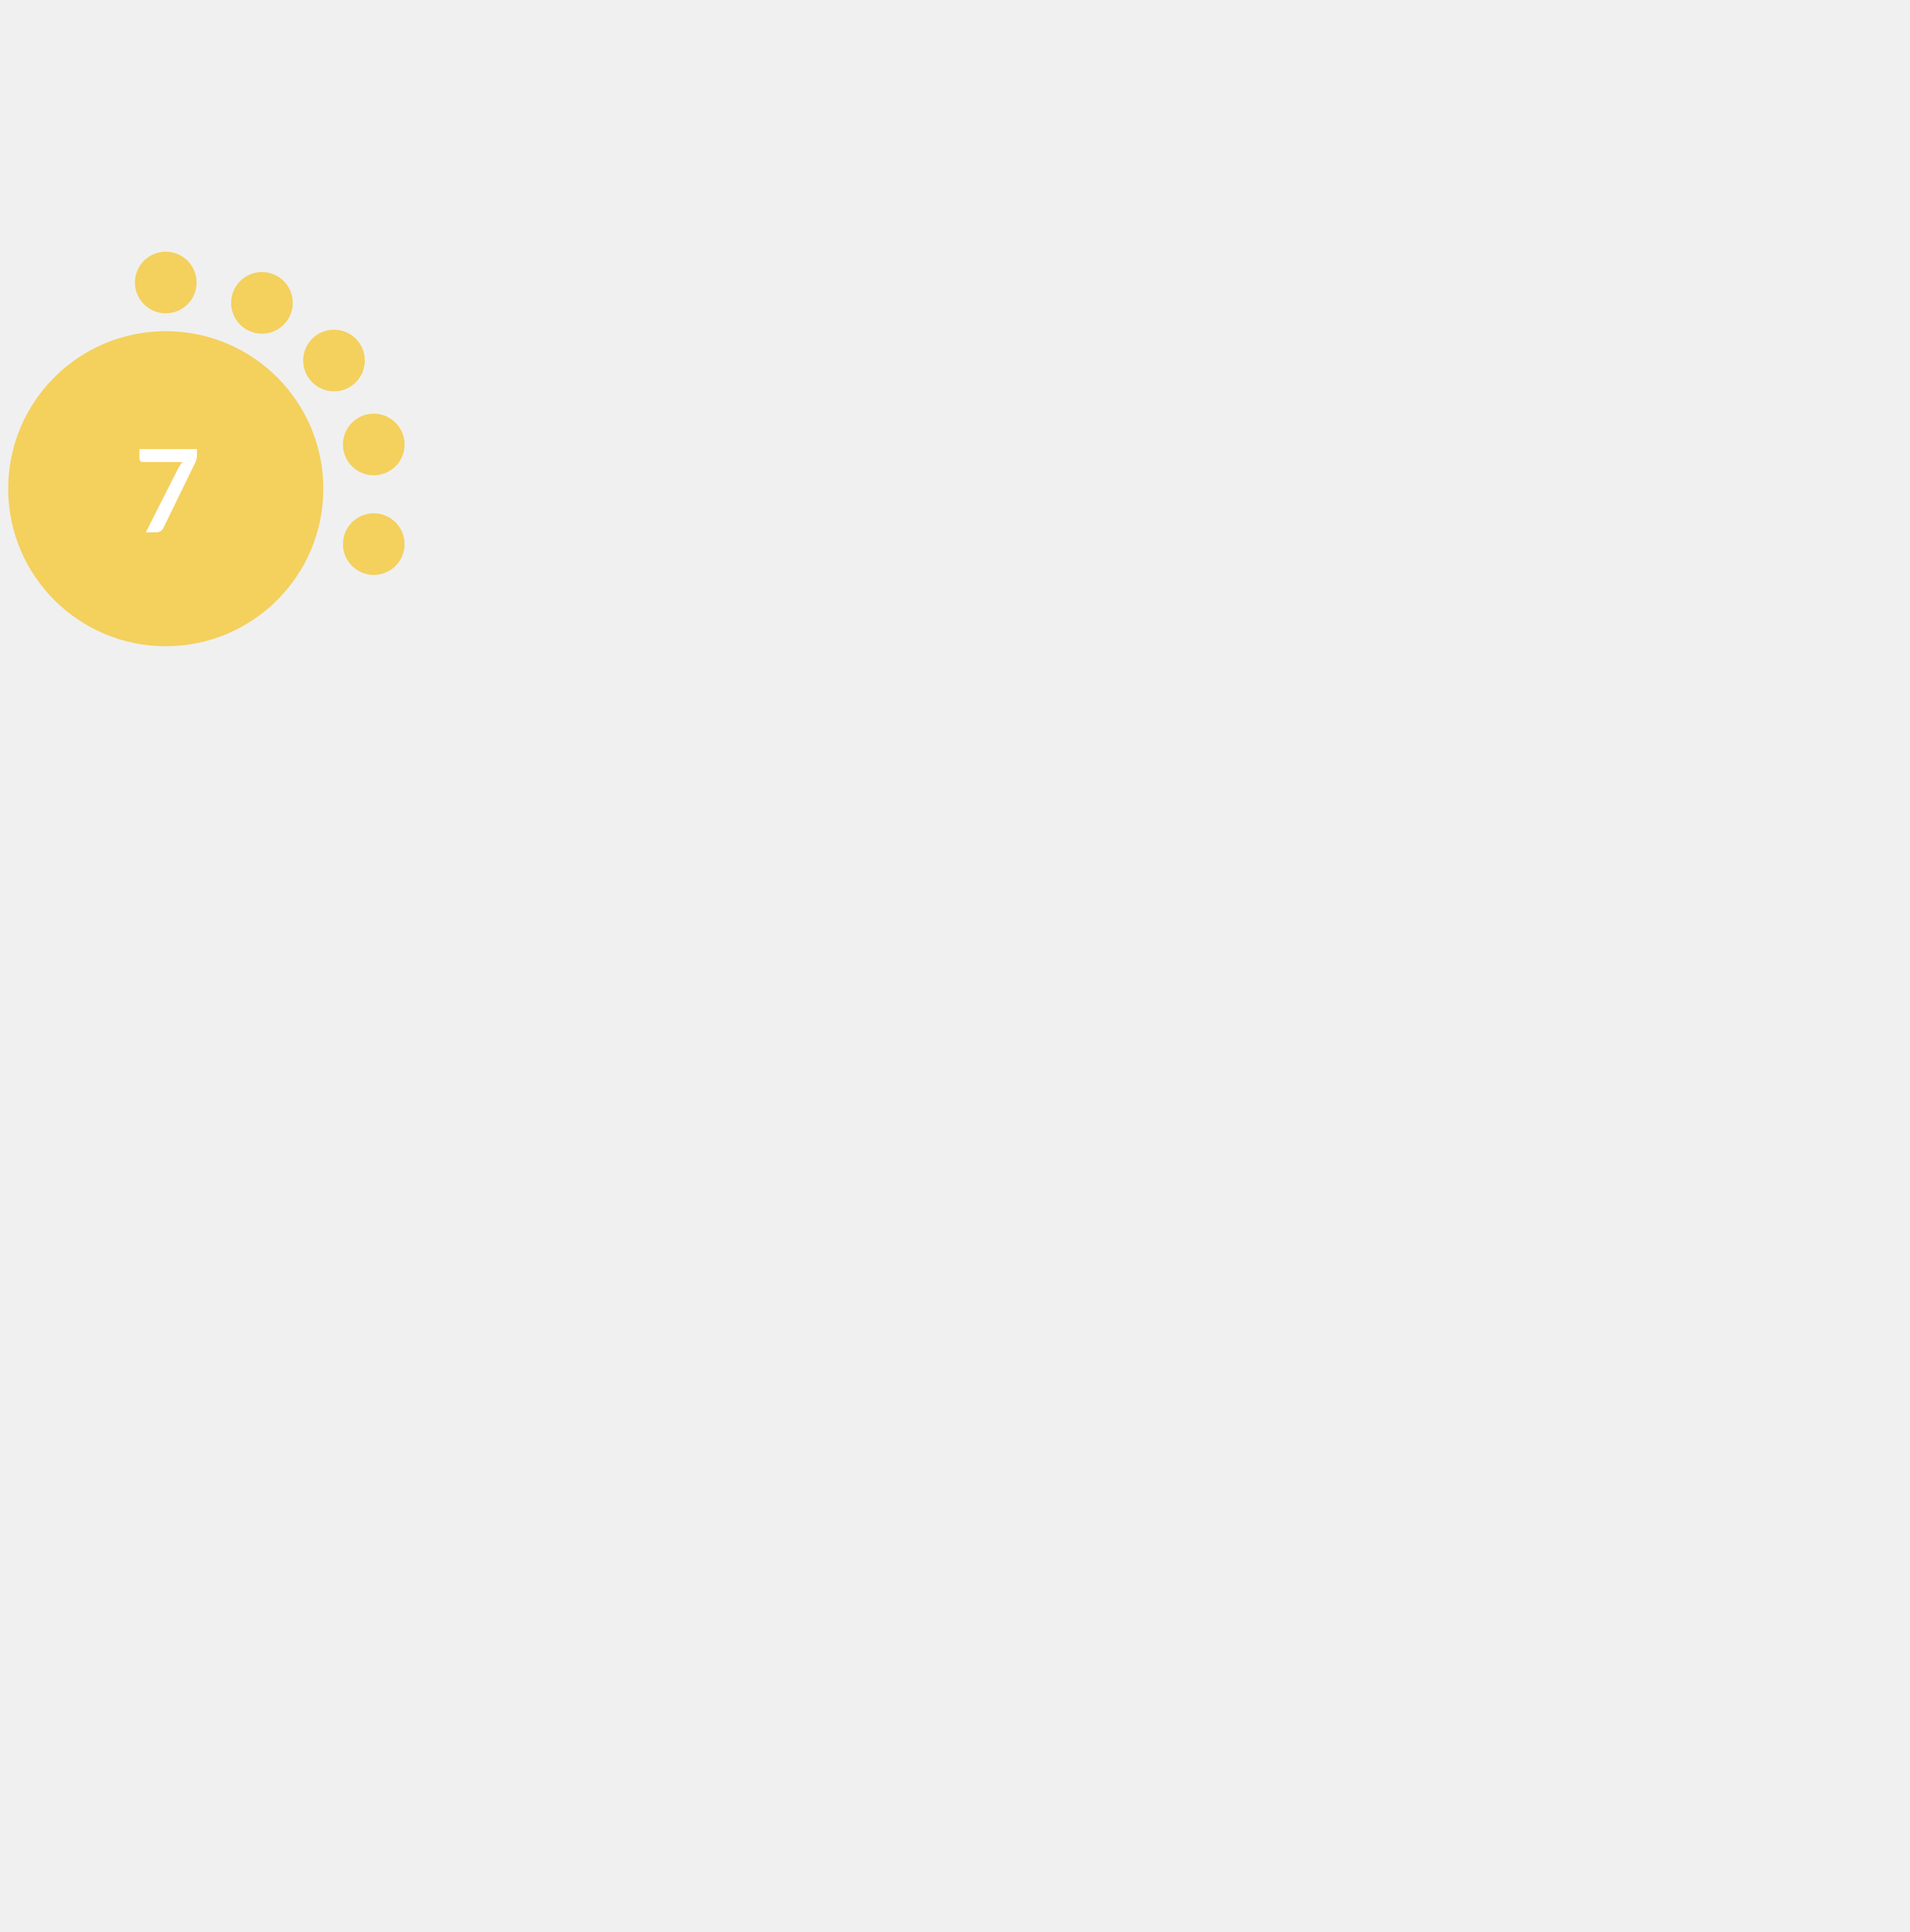
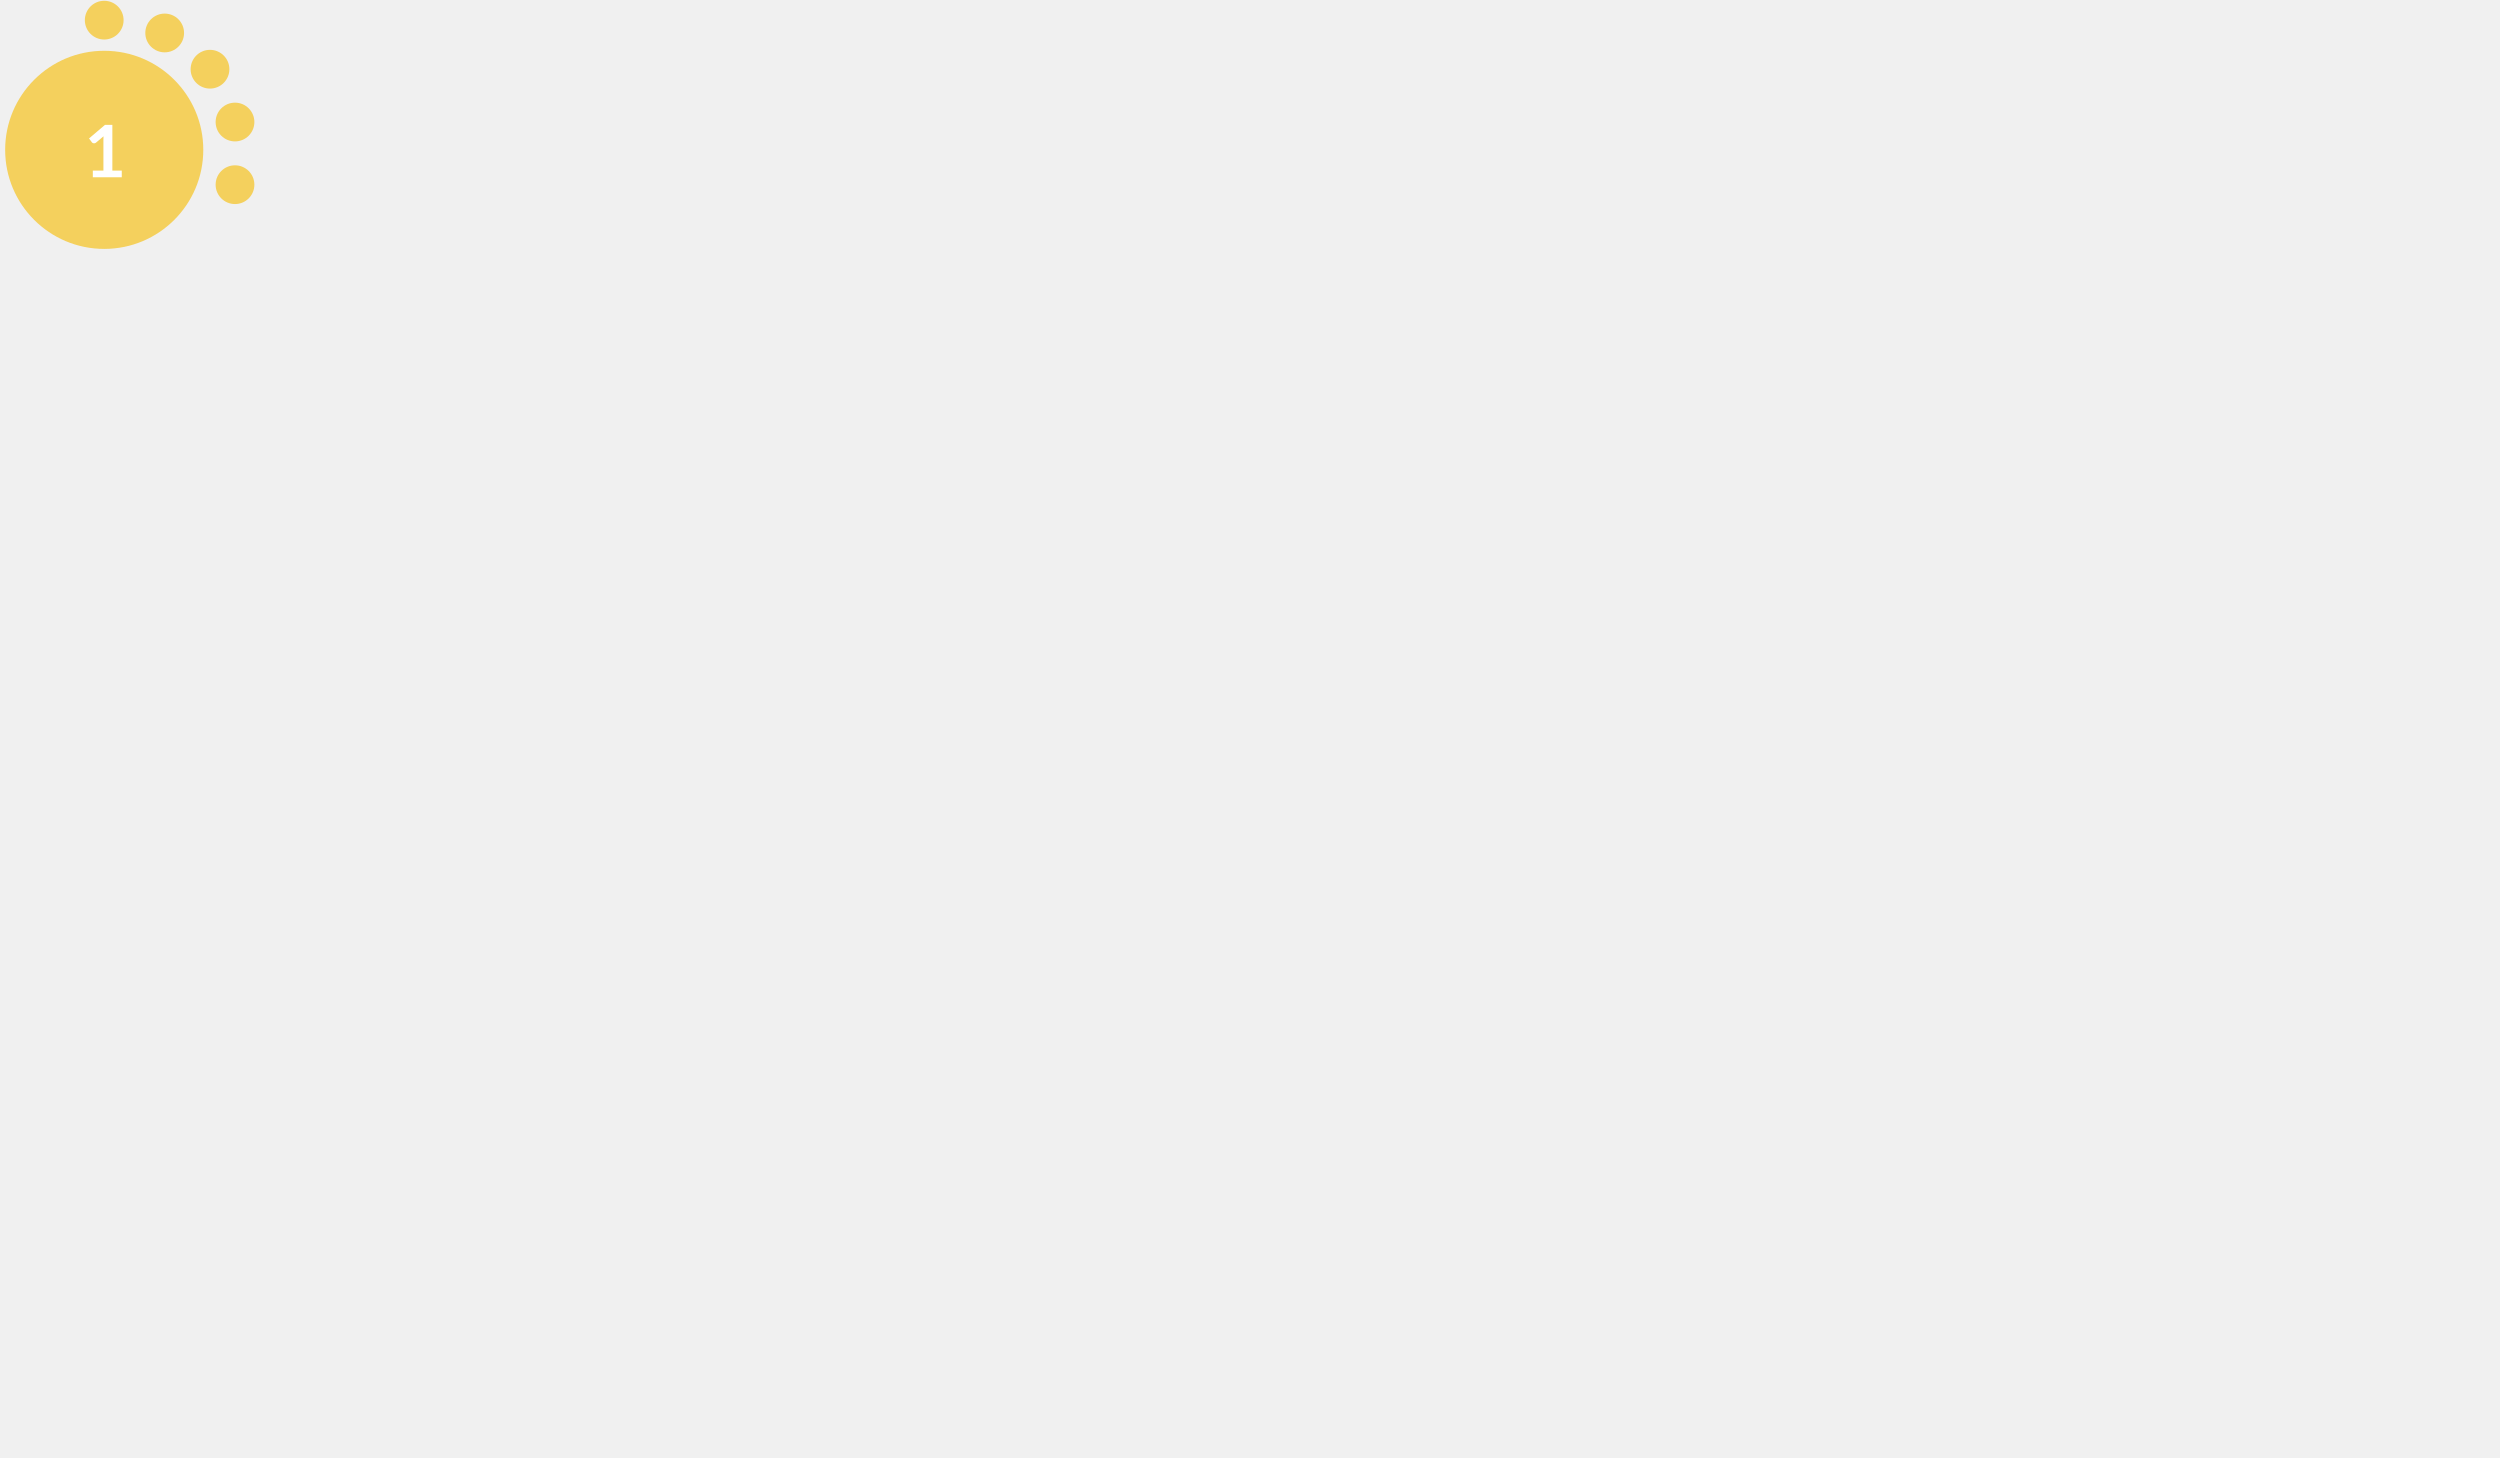
- <svg xmlns="http://www.w3.org/2000/svg" version="1.1" id="Layer_1" x="0px" y="0px" width="256.125" height="259.2" viewBox="0 0 768.375 576" style="enable-background:new 0 0 0 0;" xml:space="preserve">
+ <svg xmlns="http://www.w3.org/2000/svg" version="1.1" id="Layer_1" x="0px" y="0px" viewBox="0 0 1600 932.5" style="enable-background:new 0 0 0 0;" xml:space="preserve">
  <style type="text/css">			.red{fill:#EE5A58;}		    .orange {fill:#F1A72E;}		    .green{fill:#AED17C;}			.yellow{fill:#F4D05D;}			.st2{fill:#FFFFFF;}			.st3{font-family:Lato-Bold, Lato;font-weight:700;}			.st4{font-size:46.339px;}		</style>
  <circle class="yellow" cx="66.7" cy="95.9" r="63.4" />
  <circle class="yellow" cx="66.7" cy="12.9" r="12.4" />
  <circle class="yellow" cx="105.4" cy="21.1" r="12.4" />
  <circle class="yellow" cx="134.4" cy="44.3" r="12.4" />
  <circle class="yellow" cx="150.4" cy="78.1" r="12.4" />
  <circle class="yellow" cx="150.4" cy="118.2" r="12.4" />
-   <text transform="matrix(1 0 0 1 53.9507 113.4561)" class="st2 st3 st4">7</text>
+   <text transform="matrix(1 0 0 1 53.9507 113.4561)" class="st2 st3 st4">1</text>
</svg>
